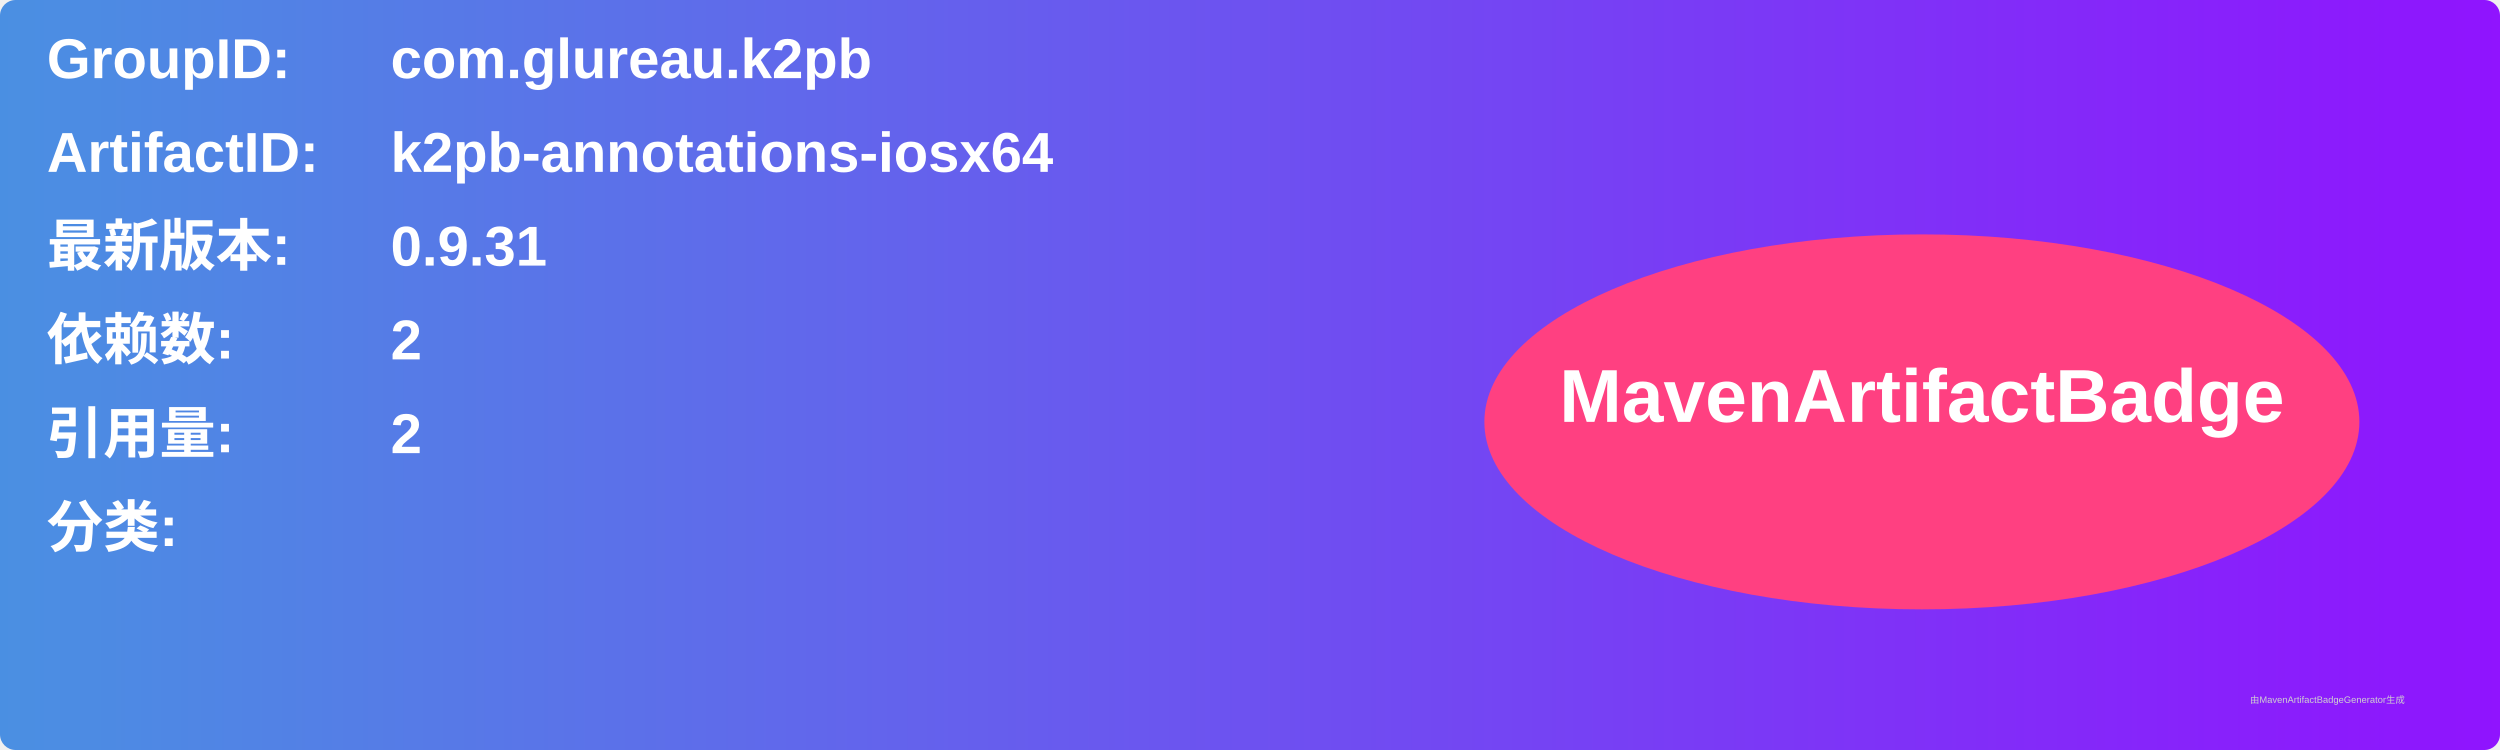
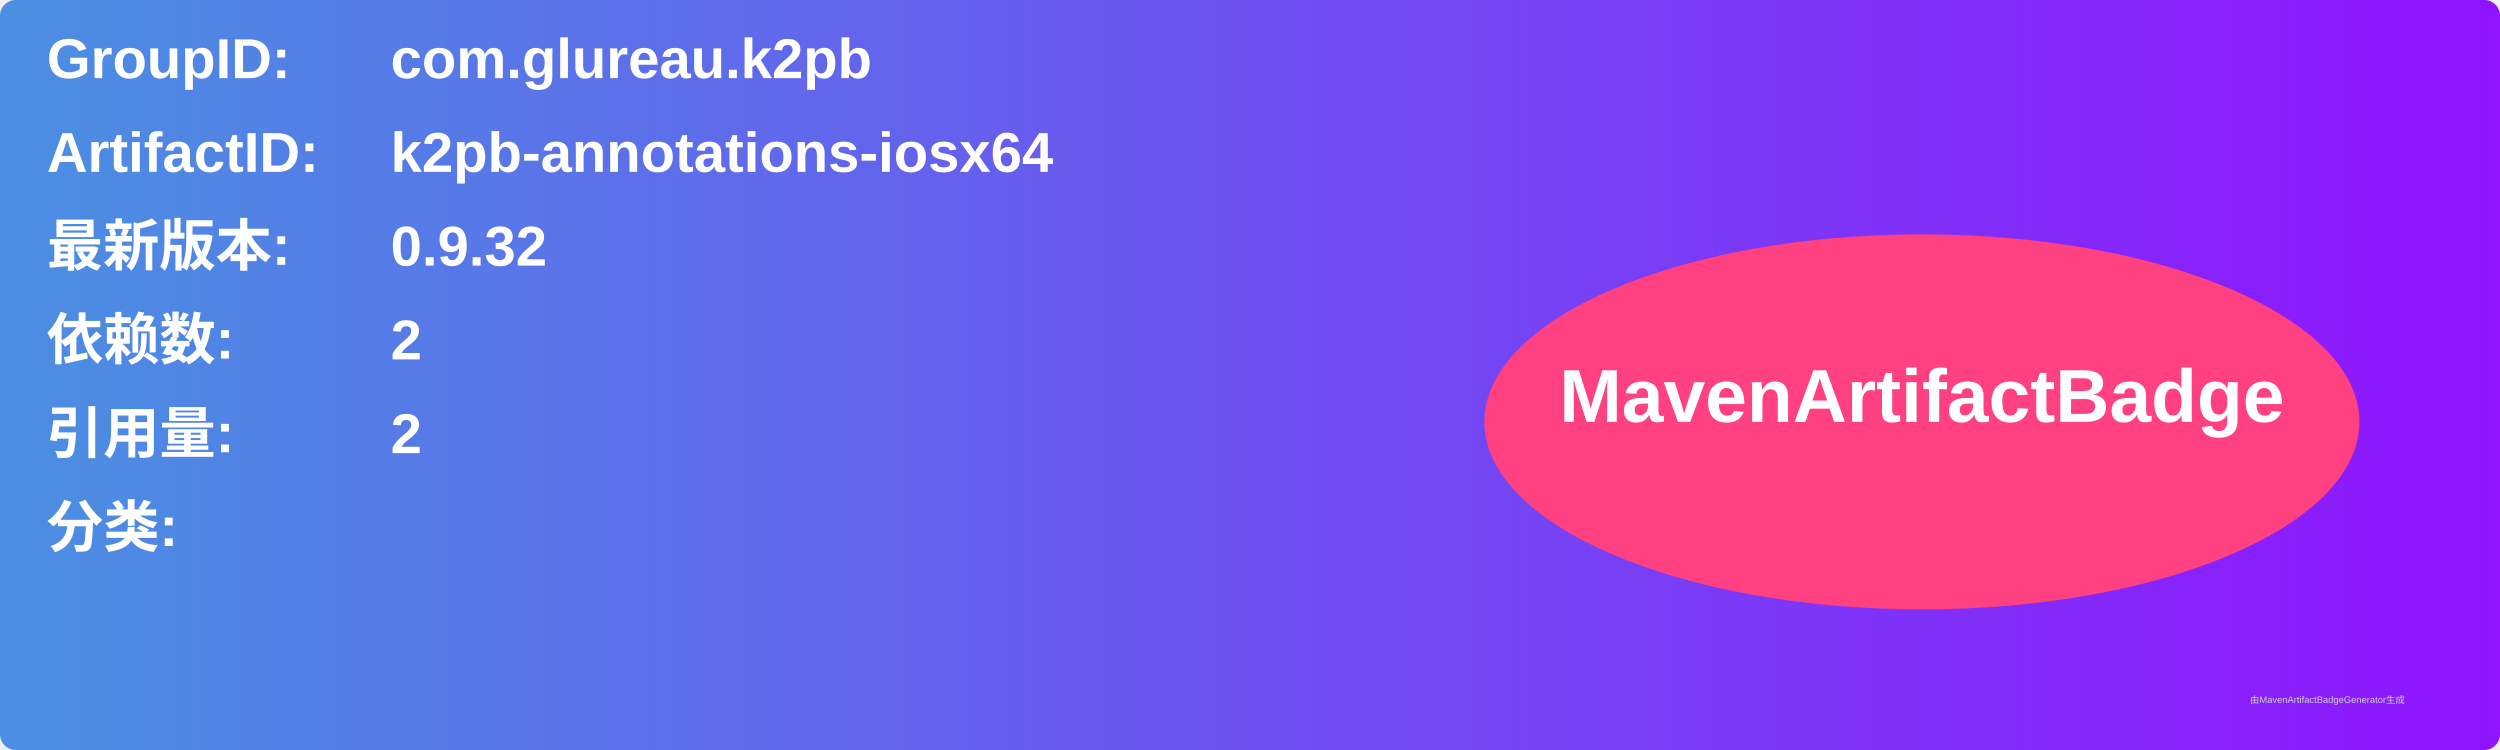
<svg xmlns="http://www.w3.org/2000/svg" width="800" height="240" viewBox="0 0 800 240">
  <linearGradient id="grad" x1="0%" y1="0%" x2="100%" y2="0%">
    <stop offset="0%" stop-color="#4a90e2" />
    <stop offset="100%" stop-color="#9013fe" />
  </linearGradient>
  <rect width="100%" height="100%" rx="5" ry="5" fill="url(#grad)" />
  <g transform="translate(15, 15)">
    <text x="0" y="10" font-family="Arial" font-size="18" fill="white" font-weight="bold" width="260">GroupID:</text>
    <text x="110" y="10" font-family="Arial" font-size="18" fill="white" font-weight="bold" width="460">com.glureau.k2pb</text>
    <text x="0" y="40" font-family="Arial" font-size="18" fill="white" font-weight="bold" width="260">ArtifactID:</text>
    <text x="110" y="40" font-family="Arial" font-size="18" fill="white" font-weight="bold" width="460">k2pb-annotations-iosx64</text>
    <text x="0" y="70" font-family="Arial" font-size="18" fill="white" font-weight="bold">最新版本:</text>
    <text x="110" y="70" font-family="Arial" font-size="18" fill="white" font-weight="bold">
-       <tspan font-weight="bold">0.9.31</tspan>
+       <tspan font-weight="bold">0.9.32</tspan>
    </text>
    <text x="0" y="100" font-family="Arial" font-size="18" fill="white" font-weight="bold">依赖数: </text>
    <text x="110" y="100" font-family="Arial" font-size="18" fill="white">
      <tspan font-weight="bold">2</tspan>
    </text>
    <text x="0" y="130" font-family="Arial" font-size="18" fill="white" font-weight="bold">引用量: </text>
    <text x="110" y="130" font-family="Arial" font-size="18" fill="white">
      <tspan font-weight="bold">2</tspan>
    </text>
    <text x="0" y="160" font-family="Arial" font-size="18" fill="white" font-weight="bold">分类:</text>
    <text x="10" y="190" font-family="Arial" font-size="10" fill="white">
      <tspan font-weight="bold" />
    </text>
    <ellipse cx="600" cy="120" rx="140" ry="60" fill="#ff4081" />
    <text x="600" y="120" text-anchor="middle" font-family="Arial" font-size="24" fill="white" font-weight="bold">MavenArtifactBadge</text>
  </g>
  <text x="720" y="225" font-family="Arial" font-size="3" fill="#d0d0d0">由MavenArtifactBadgeGenerator生成</text>
</svg>
